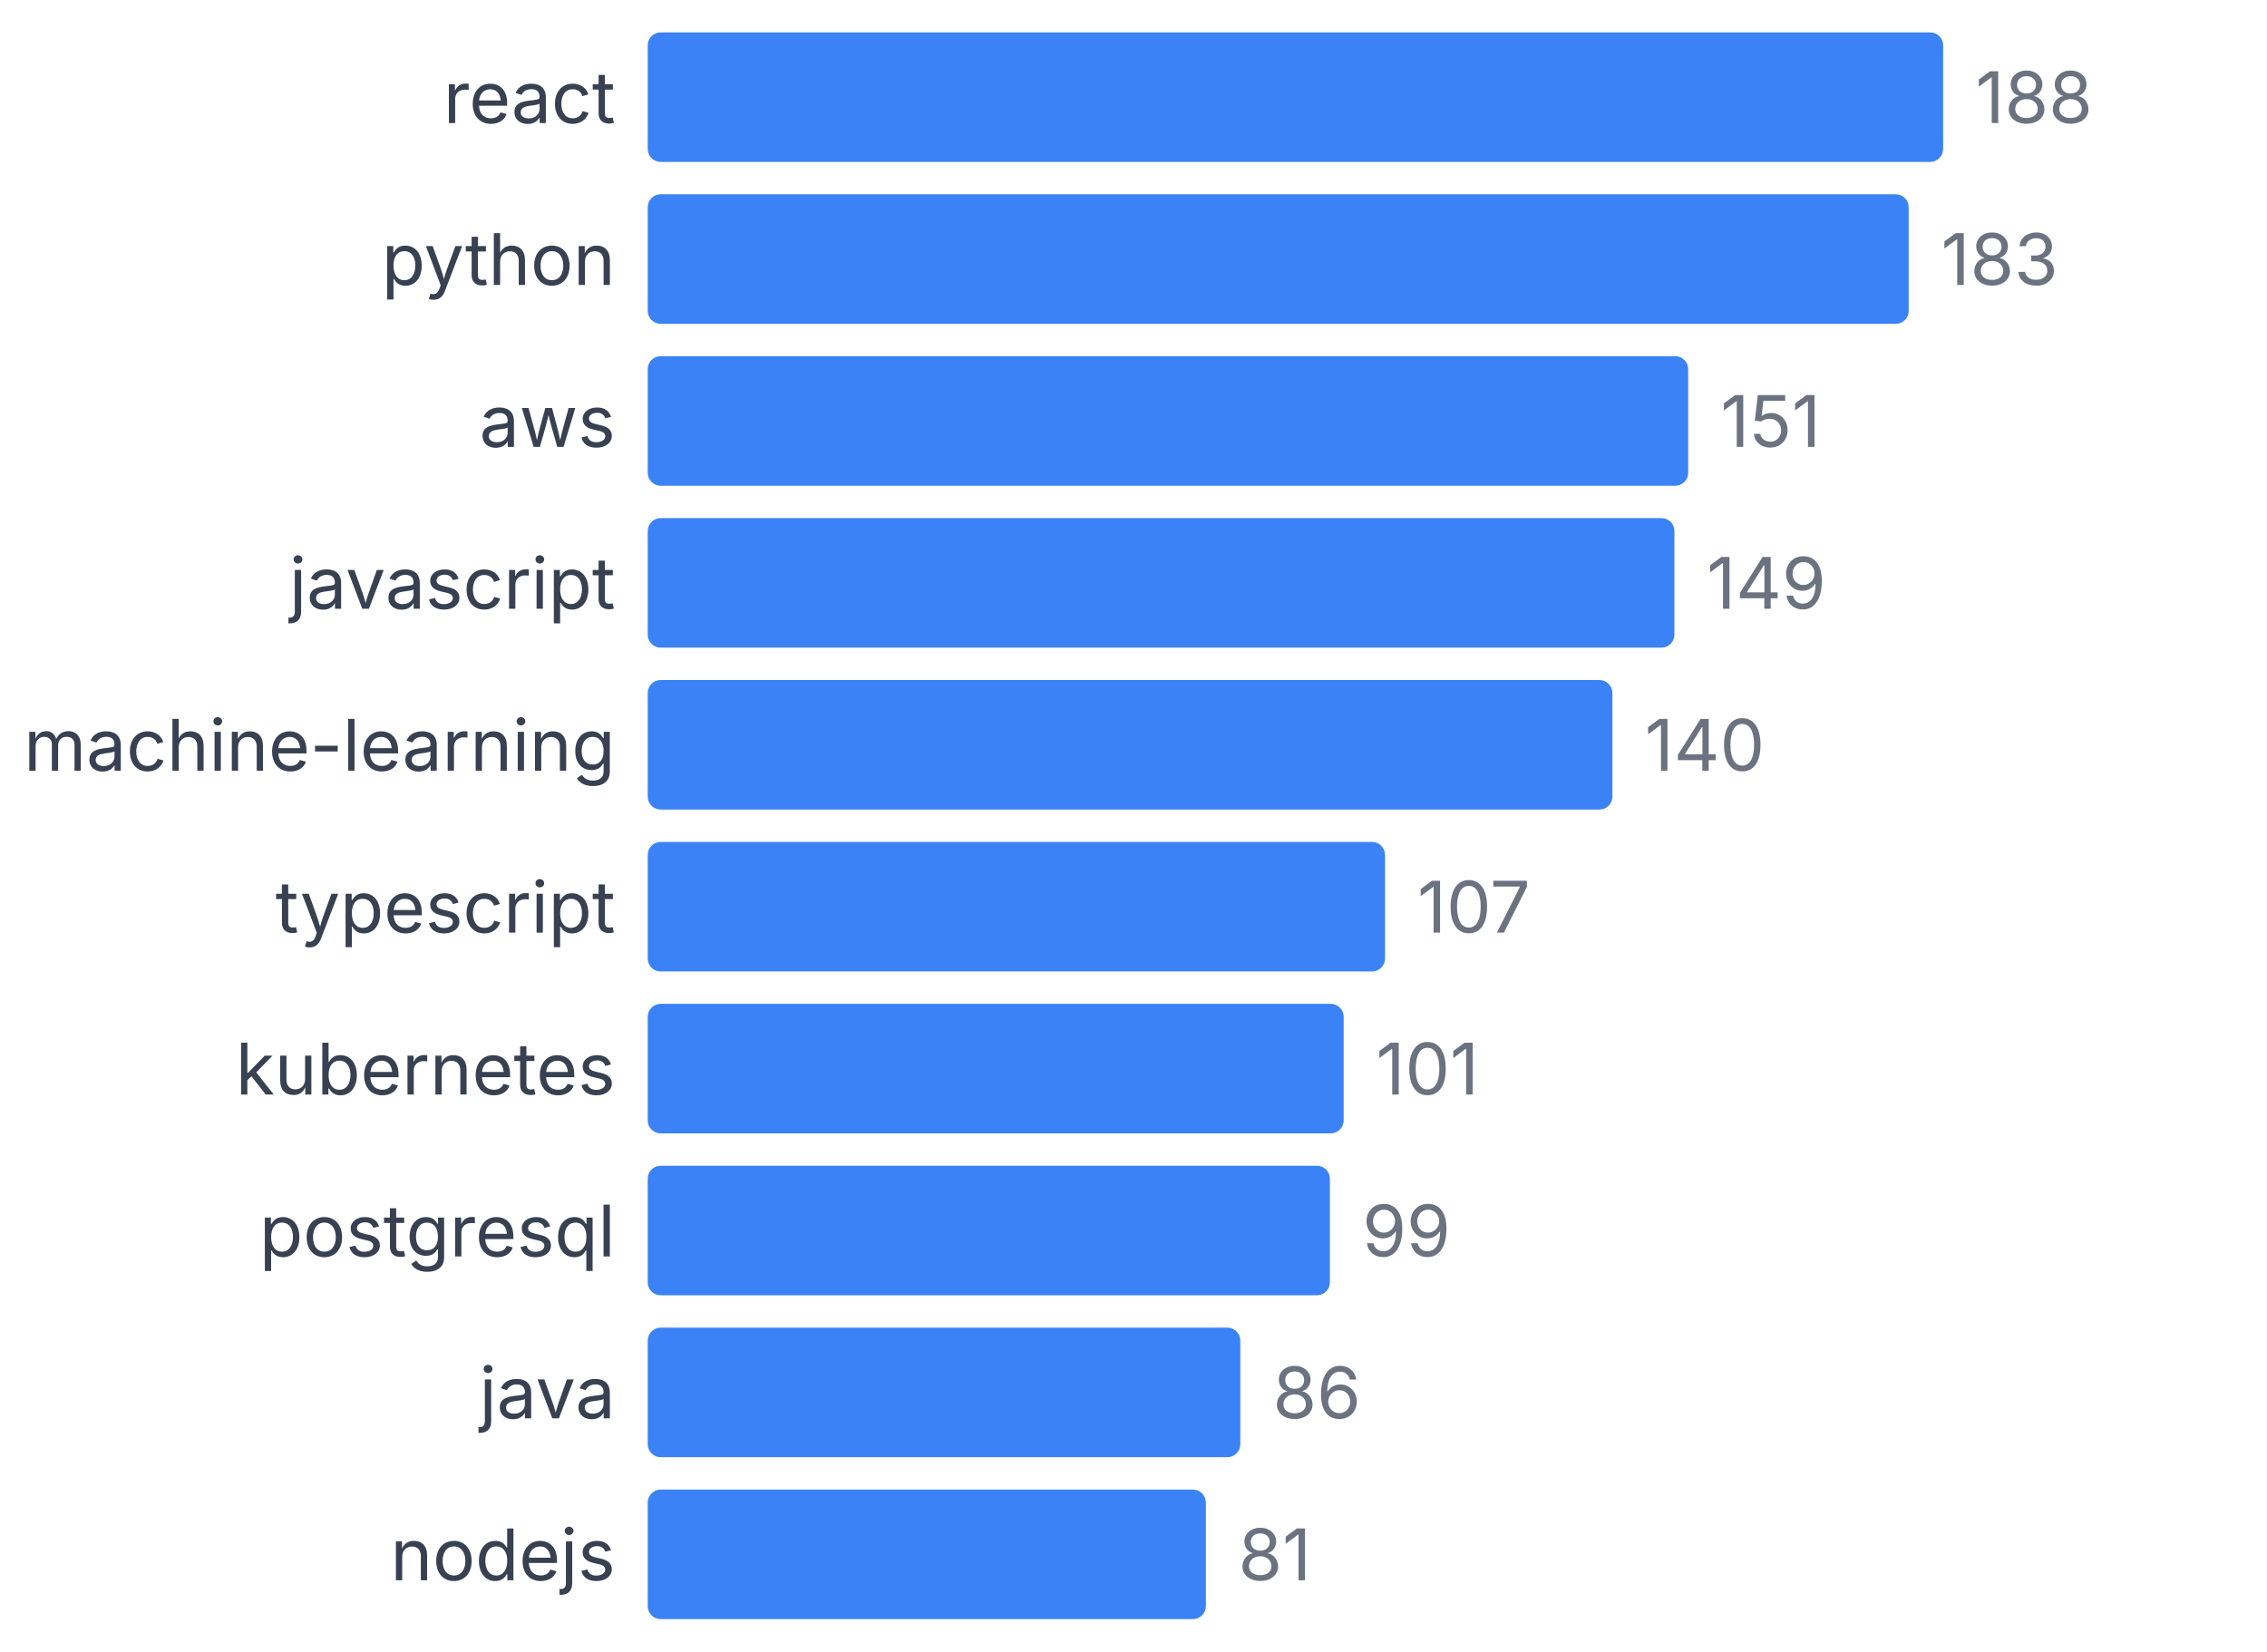
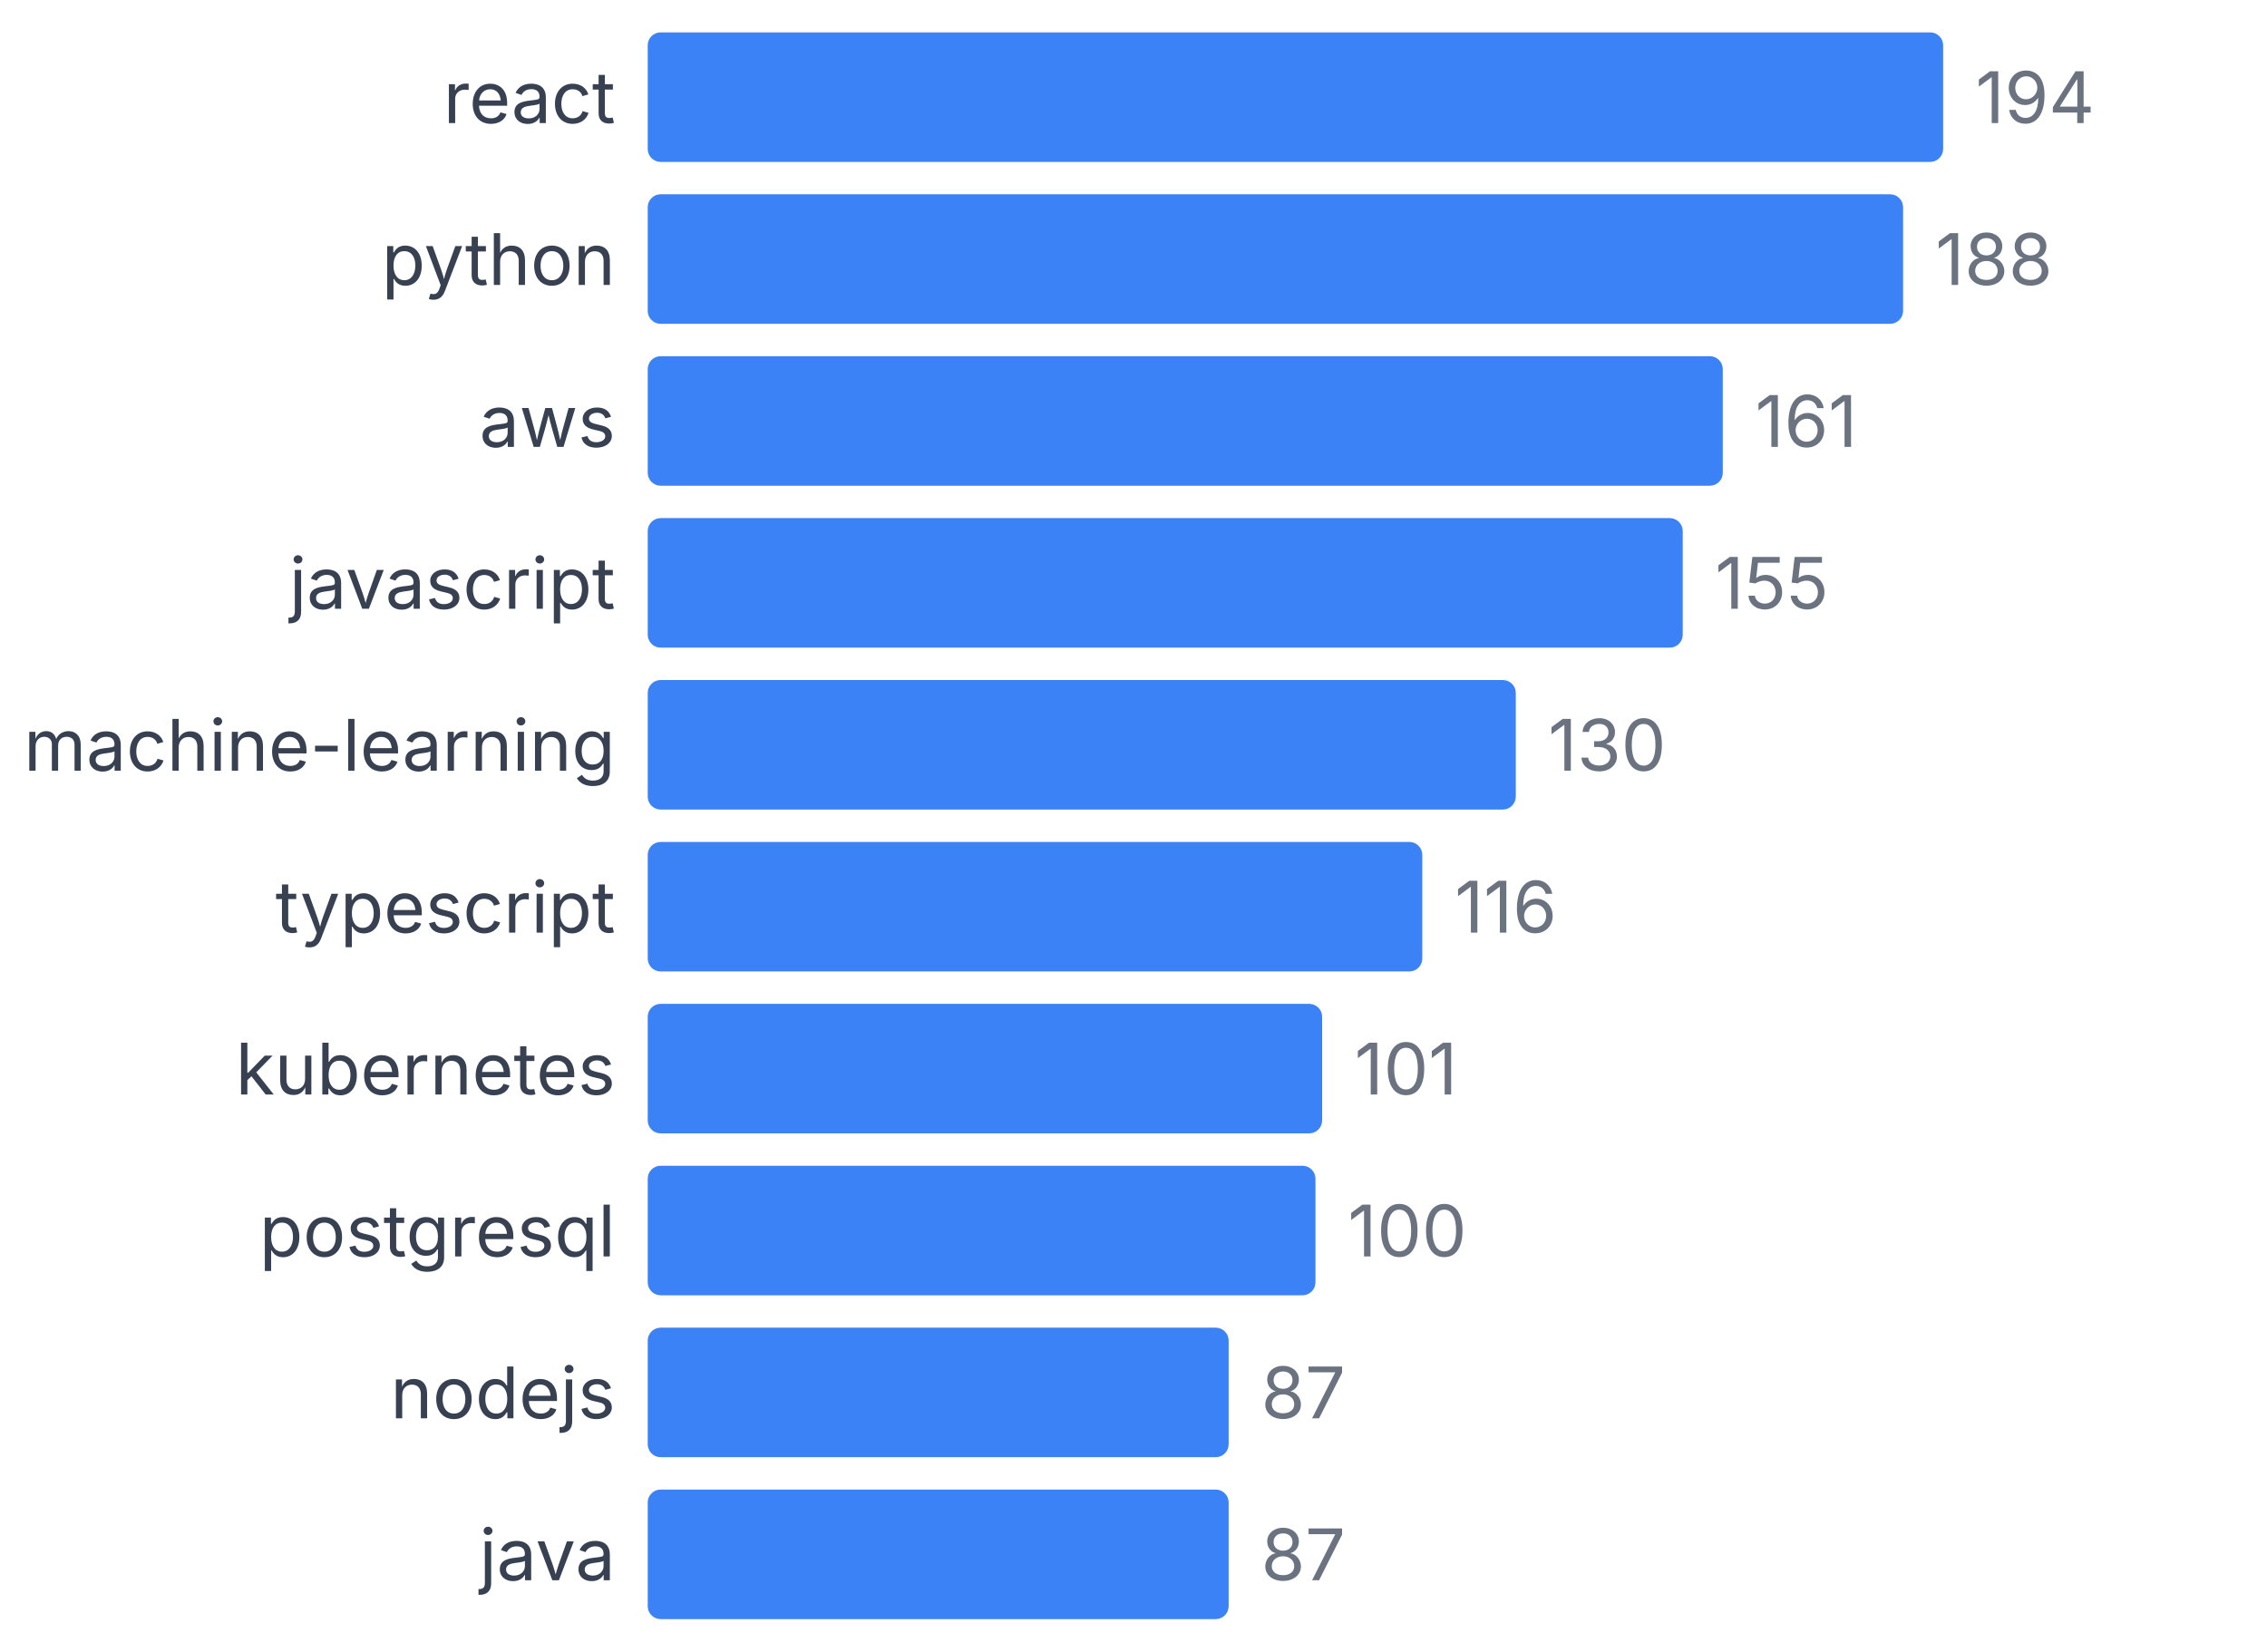
<svg xmlns="http://www.w3.org/2000/svg" width="350" height="255" viewBox="0 0 350 255">
  <style>
    text { font-family: system-ui, -apple-system, sans-serif; }
  </style>
  <text x="95" y="19" text-anchor="end" font-size="11" fill="#374151">react</text>
  <rect x="100" y="5" width="200" height="20" fill="#3b82f6" rx="2" />
-   <text x="305" y="19" font-size="11" fill="#6b7280">188</text>
+   <text x="305" y="19" font-size="11" fill="#6b7280">194</text>
  <text x="95" y="44" text-anchor="end" font-size="11" fill="#374151">python</text>
-   <rect x="100" y="30" width="194.681" height="20" fill="#3b82f6" rx="2" />
-   <text x="299.681" y="44" font-size="11" fill="#6b7280">183</text>
+   <rect x="100" y="30" width="193.814" height="20" fill="#3b82f6" rx="2" />
+   <text x="298.814" y="44" font-size="11" fill="#6b7280">188</text>
  <text x="95" y="69" text-anchor="end" font-size="11" fill="#374151">aws</text>
-   <rect x="100" y="55" width="160.638" height="20" fill="#3b82f6" rx="2" />
-   <text x="265.638" y="69" font-size="11" fill="#6b7280">151</text>
+   <rect x="100" y="55" width="165.979" height="20" fill="#3b82f6" rx="2" />
+   <text x="270.979" y="69" font-size="11" fill="#6b7280">161</text>
  <text x="95" y="94" text-anchor="end" font-size="11" fill="#374151">javascript</text>
-   <rect x="100" y="80" width="158.511" height="20" fill="#3b82f6" rx="2" />
-   <text x="263.511" y="94" font-size="11" fill="#6b7280">149</text>
+   <rect x="100" y="80" width="159.794" height="20" fill="#3b82f6" rx="2" />
+   <text x="264.794" y="94" font-size="11" fill="#6b7280">155</text>
  <text x="95" y="119" text-anchor="end" font-size="11" fill="#374151">machine-learning</text>
-   <rect x="100" y="105" width="148.936" height="20" fill="#3b82f6" rx="2" />
-   <text x="253.936" y="119" font-size="11" fill="#6b7280">140</text>
+   <rect x="100" y="105" width="134.021" height="20" fill="#3b82f6" rx="2" />
+   <text x="239.021" y="119" font-size="11" fill="#6b7280">130</text>
  <text x="95" y="144" text-anchor="end" font-size="11" fill="#374151">typescript</text>
-   <rect x="100" y="130" width="113.83" height="20" fill="#3b82f6" rx="2" />
-   <text x="218.83" y="144" font-size="11" fill="#6b7280">107</text>
+   <rect x="100" y="130" width="119.588" height="20" fill="#3b82f6" rx="2" />
+   <text x="224.588" y="144" font-size="11" fill="#6b7280">116</text>
  <text x="95" y="169" text-anchor="end" font-size="11" fill="#374151">kubernetes</text>
-   <rect x="100" y="155" width="107.447" height="20" fill="#3b82f6" rx="2" />
-   <text x="212.447" y="169" font-size="11" fill="#6b7280">101</text>
+   <rect x="100" y="155" width="104.124" height="20" fill="#3b82f6" rx="2" />
+   <text x="209.124" y="169" font-size="11" fill="#6b7280">101</text>
  <text x="95" y="194" text-anchor="end" font-size="11" fill="#374151">postgresql</text>
-   <rect x="100" y="180" width="105.319" height="20" fill="#3b82f6" rx="2" />
-   <text x="210.319" y="194" font-size="11" fill="#6b7280">99</text>
-   <text x="95" y="219" text-anchor="end" font-size="11" fill="#374151">java</text>
-   <rect x="100" y="205" width="91.489" height="20" fill="#3b82f6" rx="2" />
-   <text x="196.489" y="219" font-size="11" fill="#6b7280">86</text>
-   <text x="95" y="244" text-anchor="end" font-size="11" fill="#374151">nodejs</text>
-   <rect x="100" y="230" width="86.17" height="20" fill="#3b82f6" rx="2" />
-   <text x="191.17" y="244" font-size="11" fill="#6b7280">81</text>
+   <rect x="100" y="180" width="103.093" height="20" fill="#3b82f6" rx="2" />
+   <text x="208.093" y="194" font-size="11" fill="#6b7280">100</text>
+   <text x="95" y="219" text-anchor="end" font-size="11" fill="#374151">nodejs</text>
+   <rect x="100" y="205" width="89.691" height="20" fill="#3b82f6" rx="2" />
+   <text x="194.691" y="219" font-size="11" fill="#6b7280">87</text>
+   <text x="95" y="244" text-anchor="end" font-size="11" fill="#374151">java</text>
+   <rect x="100" y="230" width="89.691" height="20" fill="#3b82f6" rx="2" />
+   <text x="194.691" y="244" font-size="11" fill="#6b7280">87</text>
</svg>
